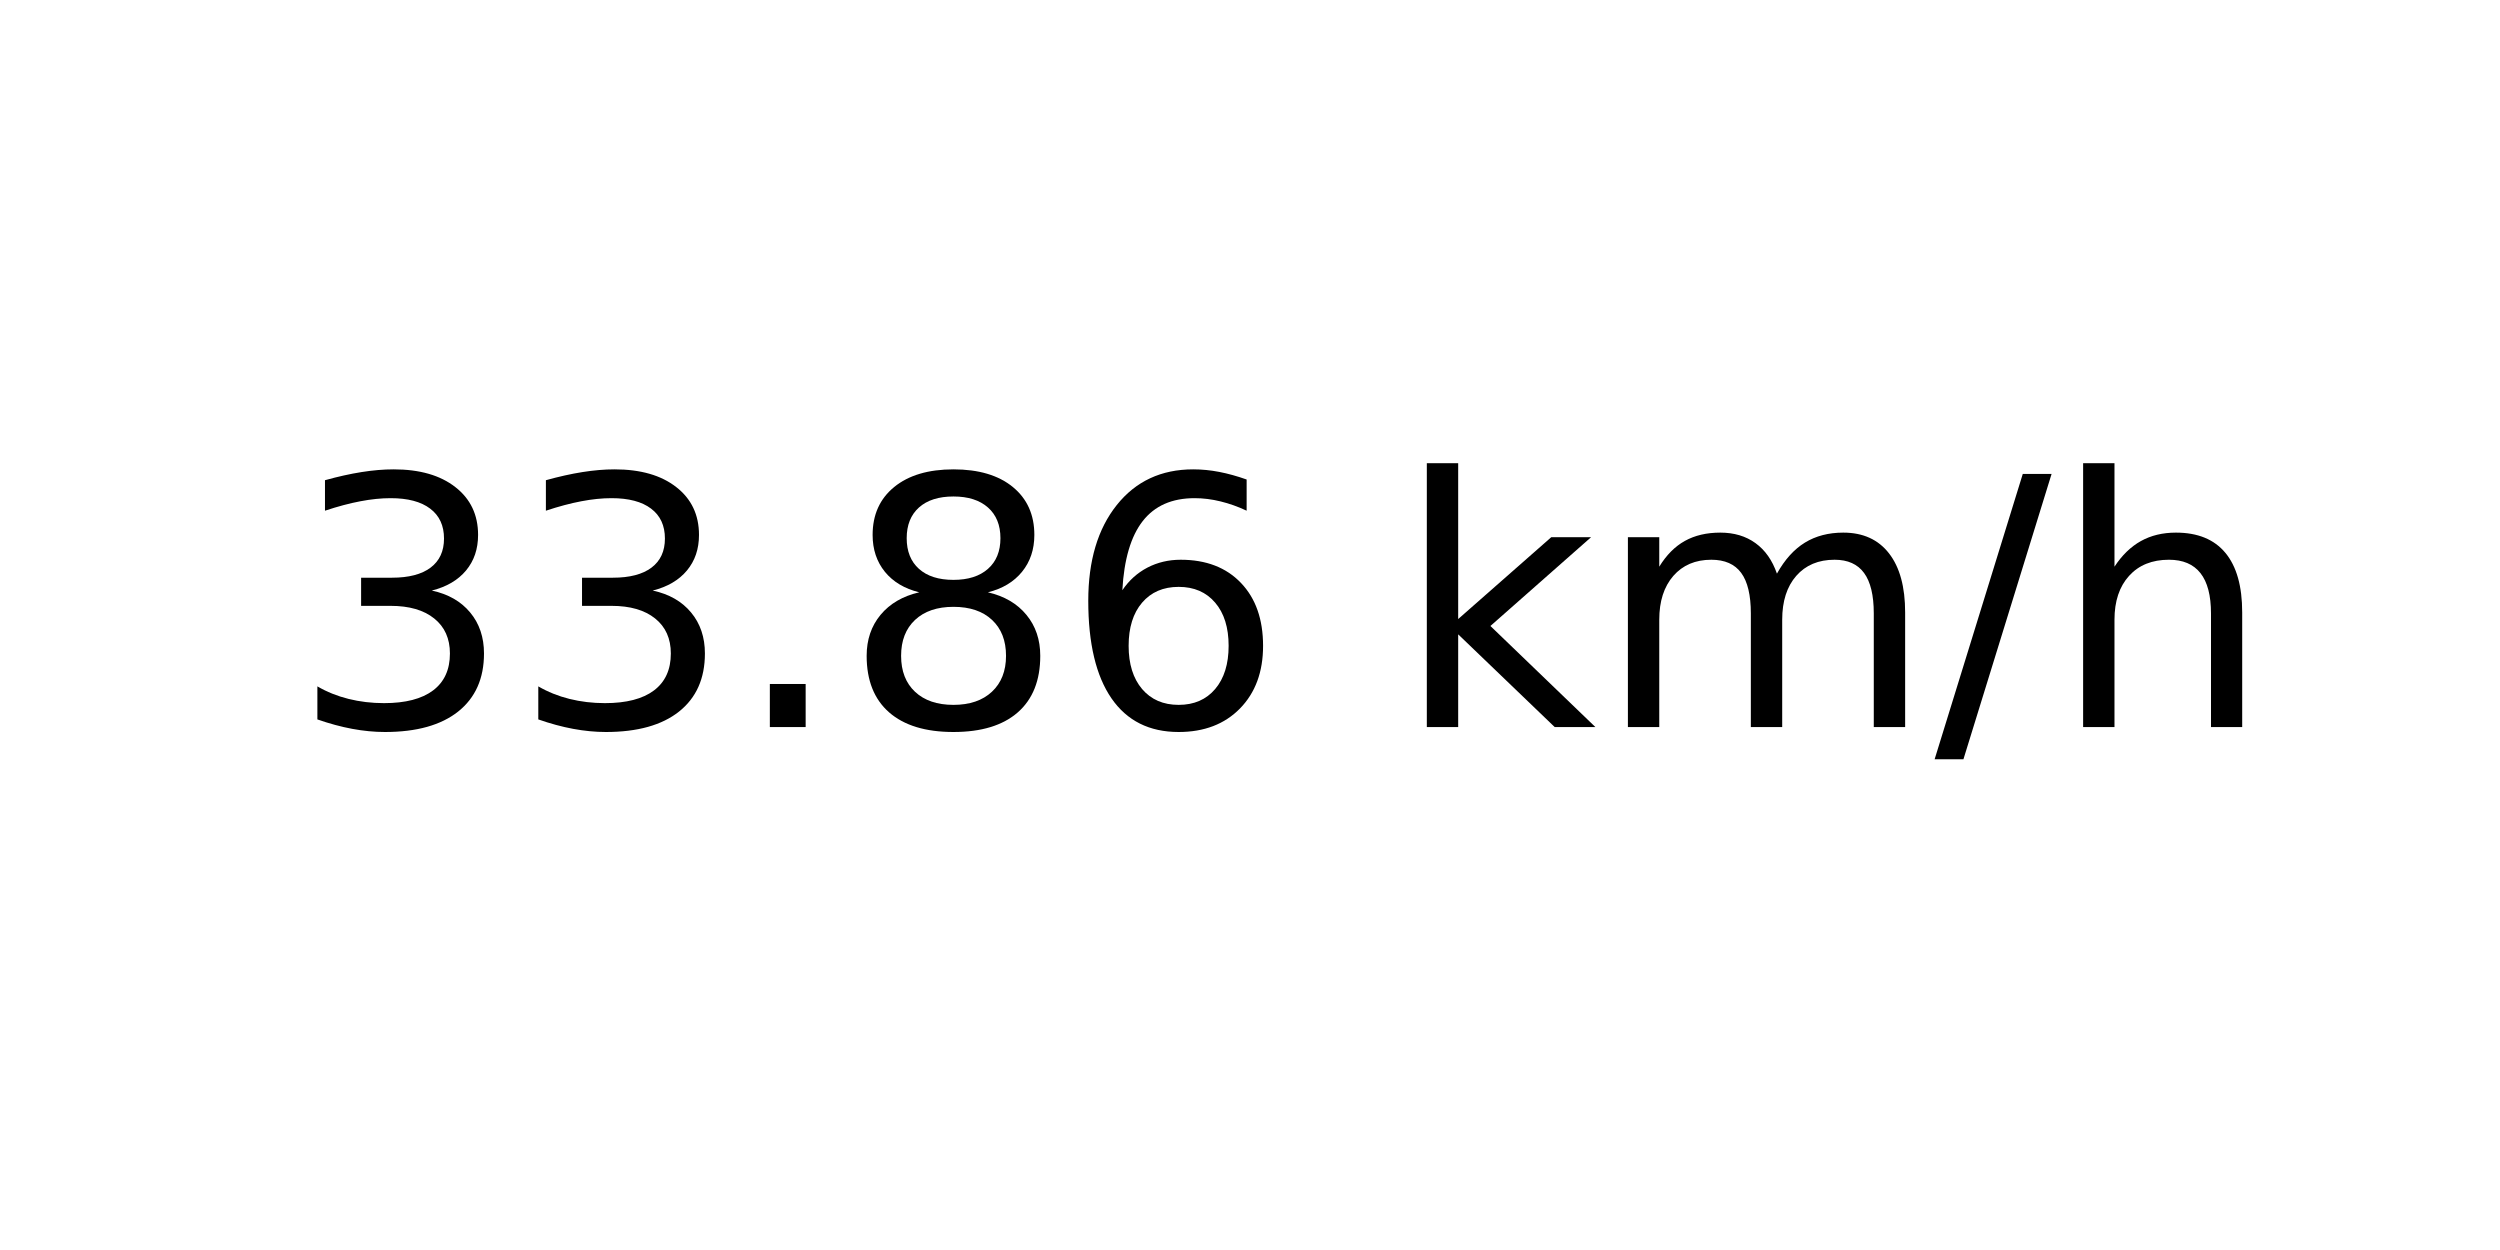
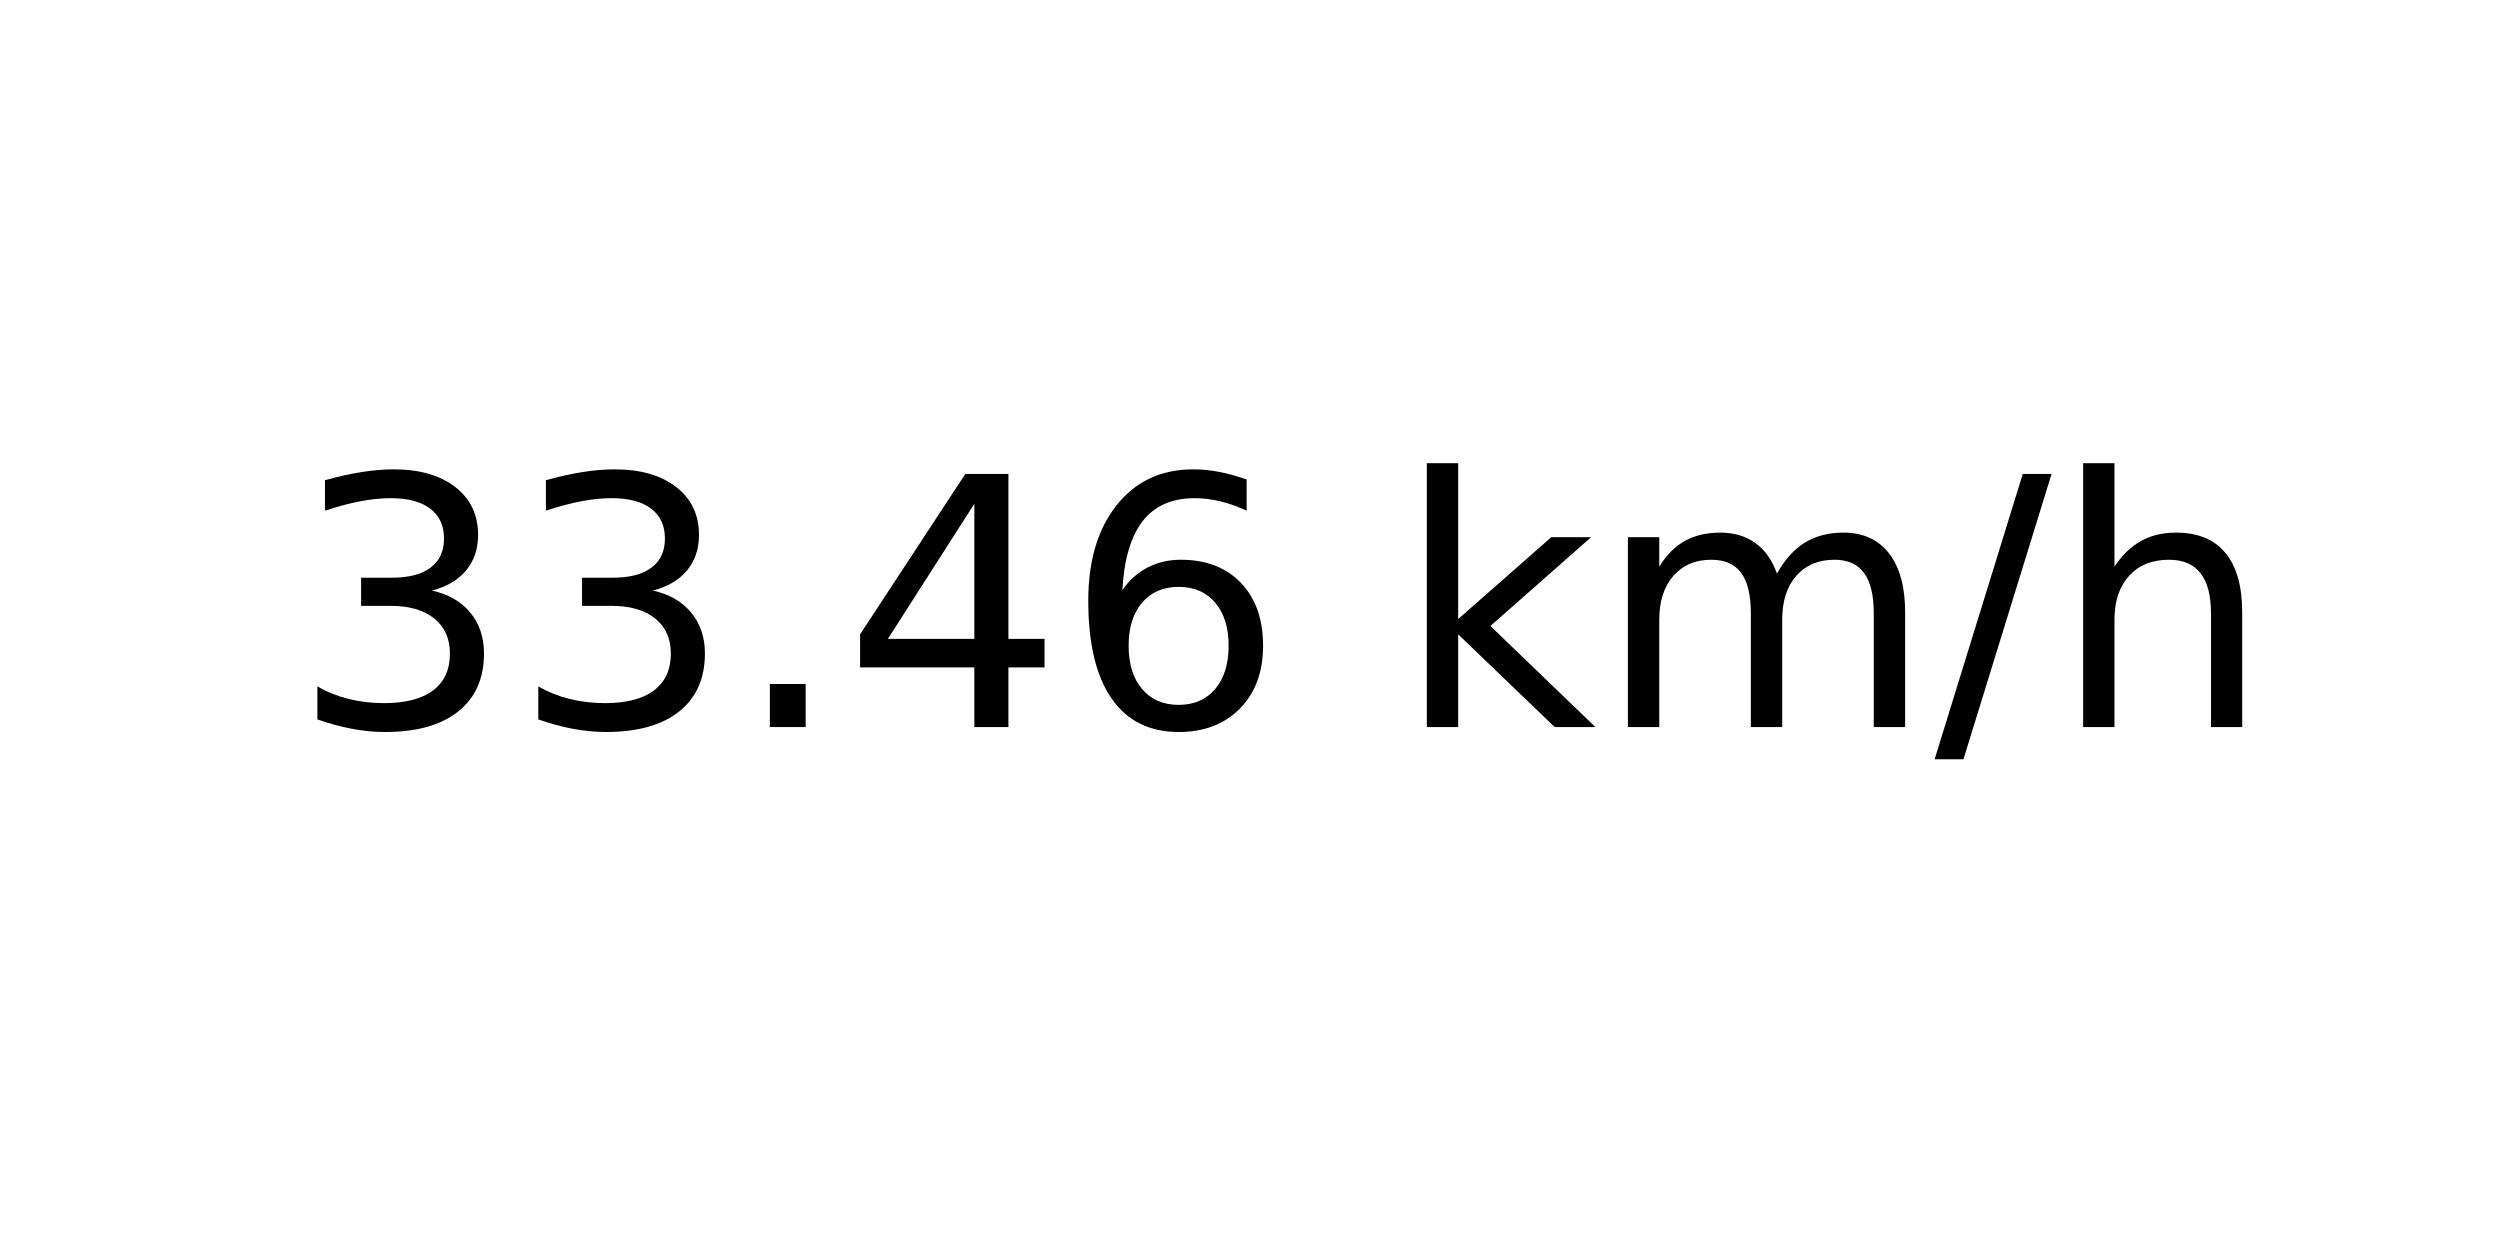
<svg xmlns="http://www.w3.org/2000/svg" xmlns:xlink="http://www.w3.org/1999/xlink" width="72pt" height="36pt" viewBox="0 0 72 36" version="1.1">
  <defs>
    <style type="text/css">*{stroke-linejoin: round; stroke-linecap: butt}</style>
  </defs>
  <g id="figure_1">
    <g id="axes_1">
      <g id="text_1">
        <g transform="translate(8.378125 20.93937) scale(0.1 -0.1)">
          <defs>
            <path id="DejaVuSans-33" d="M 2597 2516  Q 3050 2419 3304 2112  Q 3559 1806 3559 1356  Q 3559 666 3084 287  Q 2609 -91 1734 -91  Q 1441 -91 1130 -33  Q 819 25 488 141  L 488 750  Q 750 597 1062 519  Q 1375 441 1716 441  Q 2309 441 2620 675  Q 2931 909 2931 1356  Q 2931 1769 2642 2001  Q 2353 2234 1838 2234  L 1294 2234  L 1294 2753  L 1863 2753  Q 2328 2753 2575 2939  Q 2822 3125 2822 3475  Q 2822 3834 2567 4026  Q 2313 4219 1838 4219  Q 1578 4219 1281 4162  Q 984 4106 628 3988  L 628 4550  Q 988 4650 1302 4700  Q 1616 4750 1894 4750  Q 2613 4750 3031 4423  Q 3450 4097 3450 3541  Q 3450 3153 3228 2886  Q 3006 2619 2597 2516  z " transform="scale(0.015625)" />
            <path id="DejaVuSans-2e" d="M 684 794  L 1344 794  L 1344 0  L 684 0  L 684 794  z " transform="scale(0.015625)" />
-             <path id="DejaVuSans-38" d="M 2034 2216  Q 1584 2216 1326 1975  Q 1069 1734 1069 1313  Q 1069 891 1326 650  Q 1584 409 2034 409  Q 2484 409 2743 651  Q 3003 894 3003 1313  Q 3003 1734 2745 1975  Q 2488 2216 2034 2216  z M 1403 2484  Q 997 2584 770 2862  Q 544 3141 544 3541  Q 544 4100 942 4425  Q 1341 4750 2034 4750  Q 2731 4750 3128 4425  Q 3525 4100 3525 3541  Q 3525 3141 3298 2862  Q 3072 2584 2669 2484  Q 3125 2378 3379 2068  Q 3634 1759 3634 1313  Q 3634 634 3220 271  Q 2806 -91 2034 -91  Q 1263 -91 848 271  Q 434 634 434 1313  Q 434 1759 690 2068  Q 947 2378 1403 2484  z M 1172 3481  Q 1172 3119 1398 2916  Q 1625 2713 2034 2713  Q 2441 2713 2670 2916  Q 2900 3119 2900 3481  Q 2900 3844 2670 4047  Q 2441 4250 2034 4250  Q 1625 4250 1398 4047  Q 1172 3844 1172 3481  z " transform="scale(0.015625)" />
+             <path id="DejaVuSans-34" d="M 2419 4116  L 825 1625  L 2419 1625  L 2419 4116  z M 2253 4666  L 3047 4666  L 3047 1625  L 3713 1625  L 3713 1100  L 3047 1100  L 3047 0  L 2419 0  L 2419 1100  L 313 1100  L 313 1709  L 2253 4666  z " transform="scale(0.015625)" />
            <path id="DejaVuSans-36" d="M 2113 2584  Q 1688 2584 1439 2293  Q 1191 2003 1191 1497  Q 1191 994 1439 701  Q 1688 409 2113 409  Q 2538 409 2786 701  Q 3034 994 3034 1497  Q 3034 2003 2786 2293  Q 2538 2584 2113 2584  z M 3366 4563  L 3366 3988  Q 3128 4100 2886 4159  Q 2644 4219 2406 4219  Q 1781 4219 1451 3797  Q 1122 3375 1075 2522  Q 1259 2794 1537 2939  Q 1816 3084 2150 3084  Q 2853 3084 3261 2657  Q 3669 2231 3669 1497  Q 3669 778 3244 343  Q 2819 -91 2113 -91  Q 1303 -91 875 529  Q 447 1150 447 2328  Q 447 3434 972 4092  Q 1497 4750 2381 4750  Q 2619 4750 2861 4703  Q 3103 4656 3366 4563  z " transform="scale(0.015625)" />
            <path id="DejaVuSans-20" transform="scale(0.015625)" />
            <path id="DejaVuSans-6b" d="M 581 4863  L 1159 4863  L 1159 1991  L 2875 3500  L 3609 3500  L 1753 1863  L 3688 0  L 2938 0  L 1159 1709  L 1159 0  L 581 0  L 581 4863  z " transform="scale(0.015625)" />
            <path id="DejaVuSans-6d" d="M 3328 2828  Q 3544 3216 3844 3400  Q 4144 3584 4550 3584  Q 5097 3584 5394 3201  Q 5691 2819 5691 2113  L 5691 0  L 5113 0  L 5113 2094  Q 5113 2597 4934 2840  Q 4756 3084 4391 3084  Q 3944 3084 3684 2787  Q 3425 2491 3425 1978  L 3425 0  L 2847 0  L 2847 2094  Q 2847 2600 2669 2842  Q 2491 3084 2119 3084  Q 1678 3084 1418 2786  Q 1159 2488 1159 1978  L 1159 0  L 581 0  L 581 3500  L 1159 3500  L 1159 2956  Q 1356 3278 1631 3431  Q 1906 3584 2284 3584  Q 2666 3584 2933 3390  Q 3200 3197 3328 2828  z " transform="scale(0.015625)" />
            <path id="DejaVuSans-2f" d="M 1625 4666  L 2156 4666  L 531 -594  L 0 -594  L 1625 4666  z " transform="scale(0.015625)" />
            <path id="DejaVuSans-68" d="M 3513 2113  L 3513 0  L 2938 0  L 2938 2094  Q 2938 2591 2744 2837  Q 2550 3084 2163 3084  Q 1697 3084 1428 2787  Q 1159 2491 1159 1978  L 1159 0  L 581 0  L 581 4863  L 1159 4863  L 1159 2956  Q 1366 3272 1645 3428  Q 1925 3584 2291 3584  Q 2894 3584 3203 3211  Q 3513 2838 3513 2113  z " transform="scale(0.015625)" />
          </defs>
          <use xlink:href="#DejaVuSans-33" />
          <use xlink:href="#DejaVuSans-33" x="63.623" />
          <use xlink:href="#DejaVuSans-2e" x="127.246" />
-           <use xlink:href="#DejaVuSans-38" x="159.033" />
+           <use xlink:href="#DejaVuSans-34" x="159.033" />
          <use xlink:href="#DejaVuSans-36" x="222.656" />
          <use xlink:href="#DejaVuSans-20" x="286.279" />
          <use xlink:href="#DejaVuSans-6b" x="318.066" />
          <use xlink:href="#DejaVuSans-6d" x="375.977" />
          <use xlink:href="#DejaVuSans-2f" x="473.389" />
          <use xlink:href="#DejaVuSans-68" x="507.08" />
        </g>
      </g>
    </g>
  </g>
</svg>
